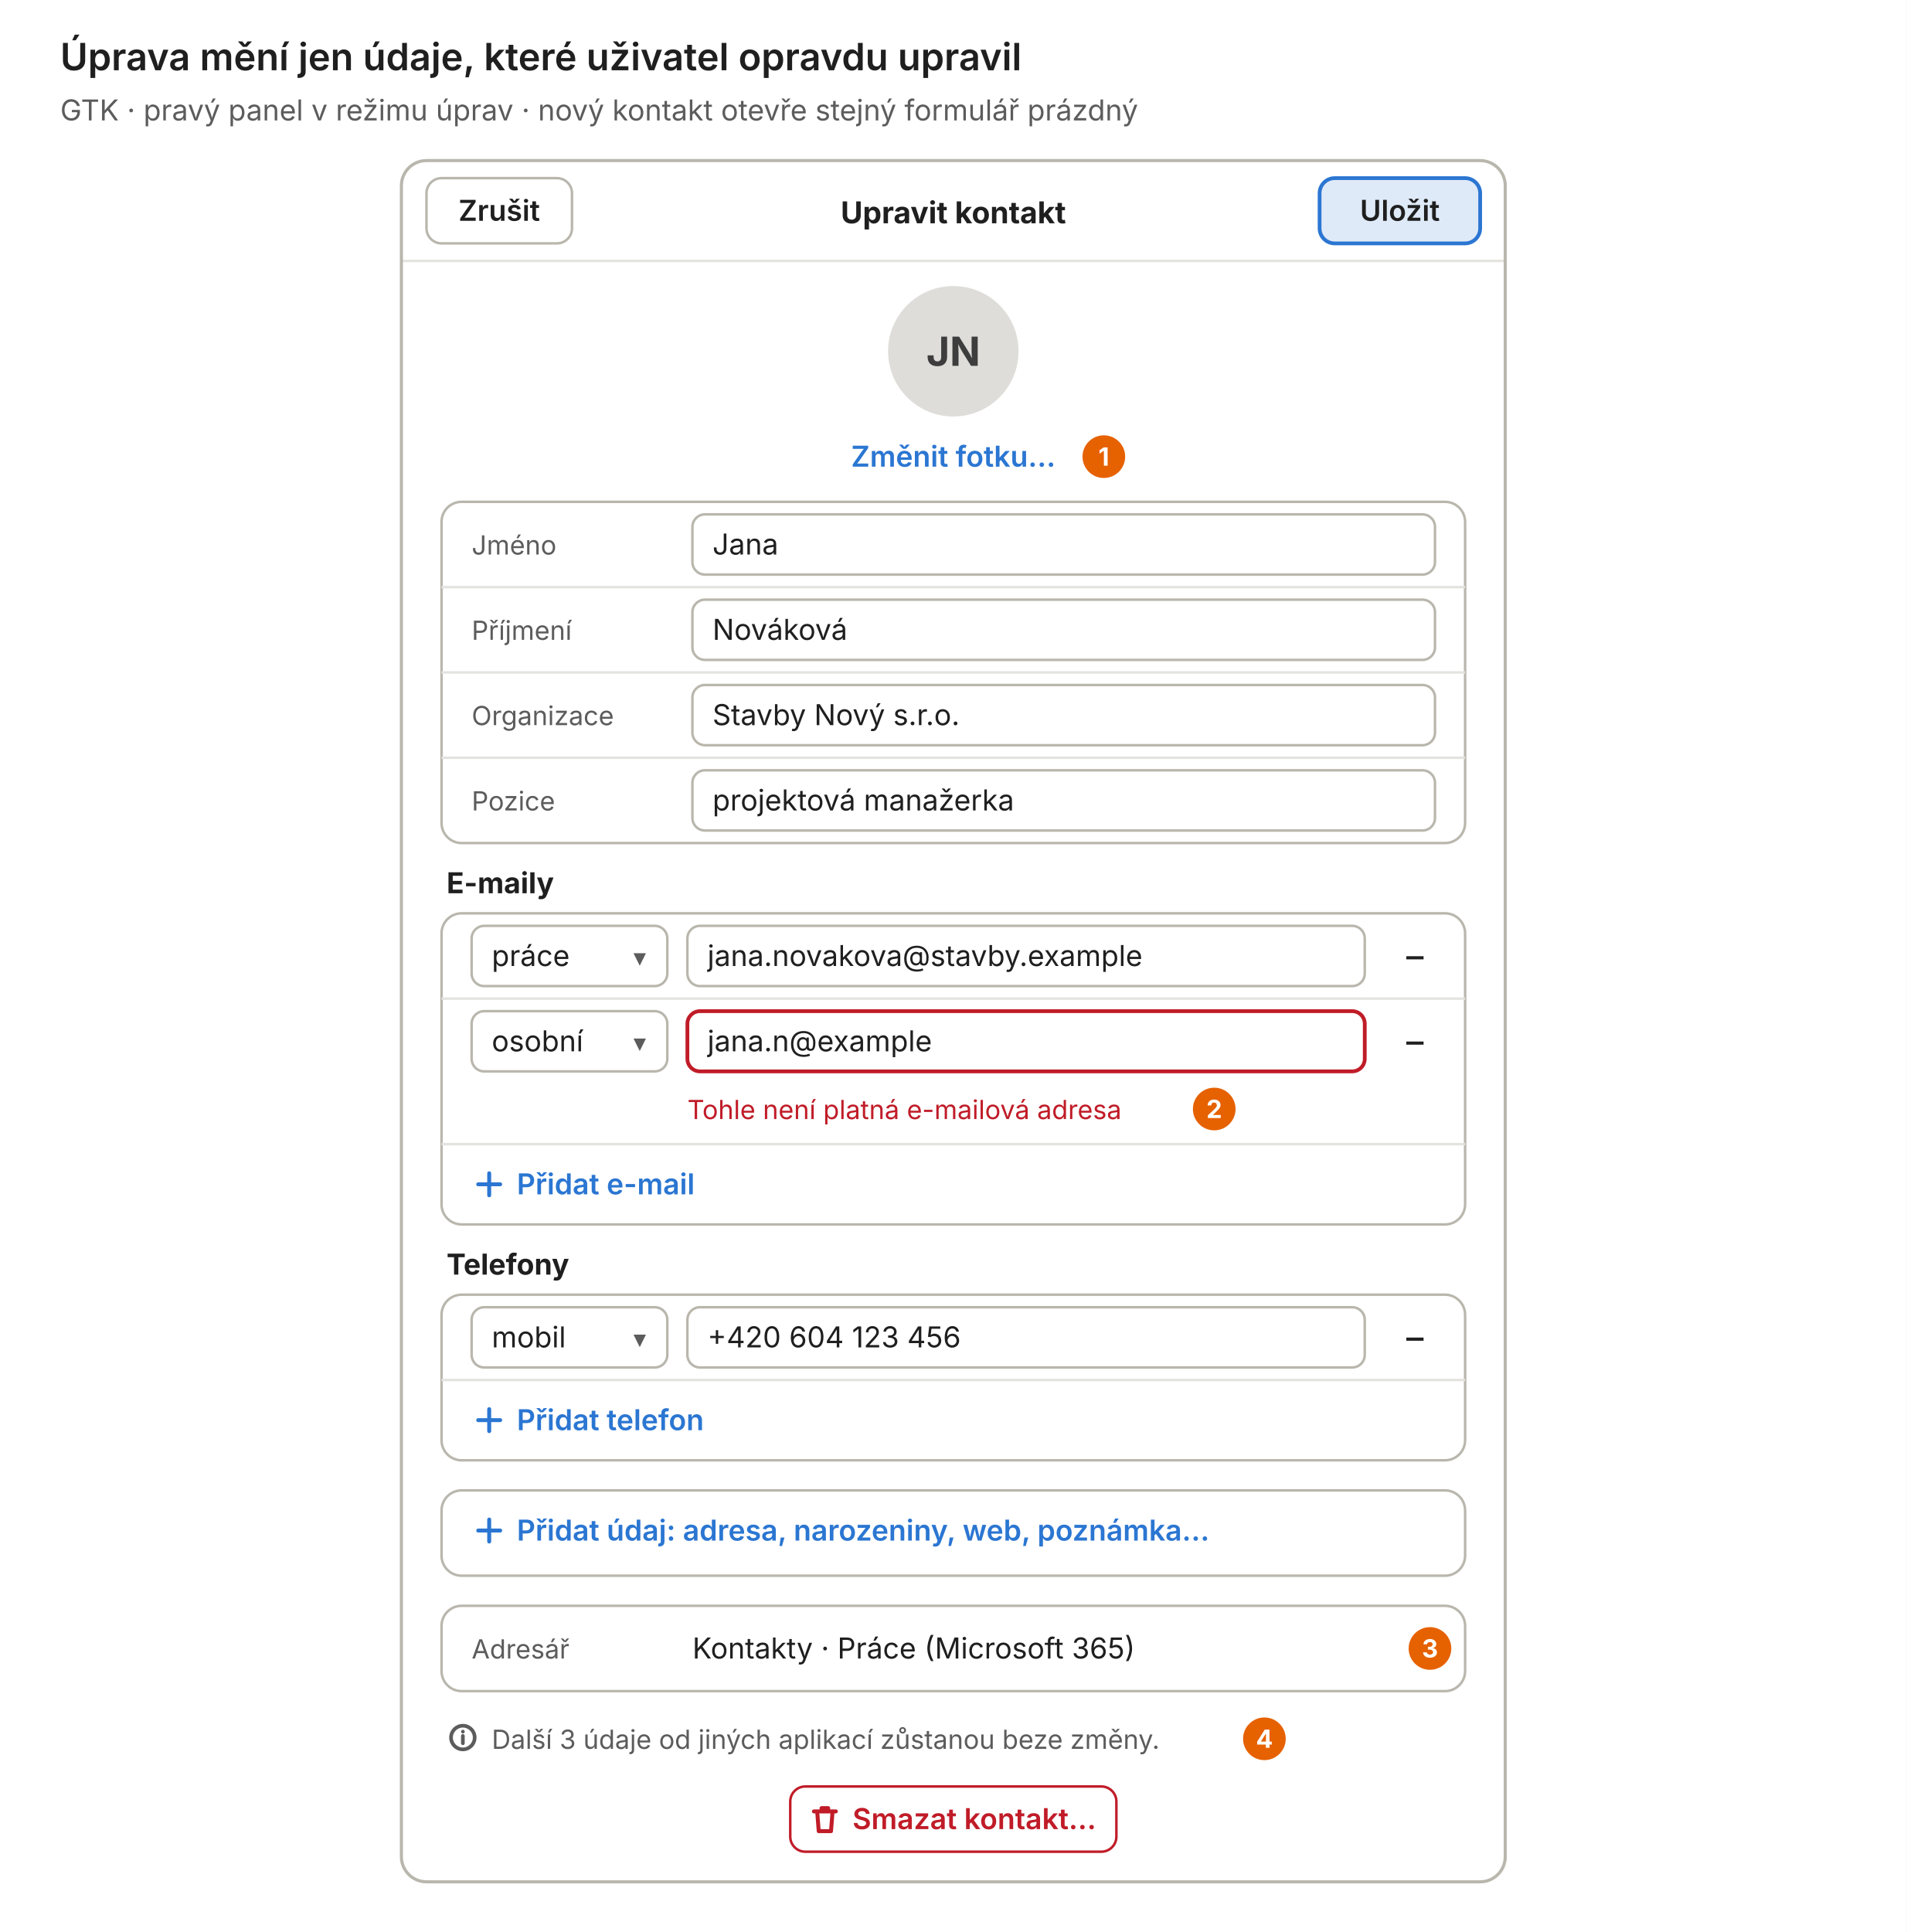
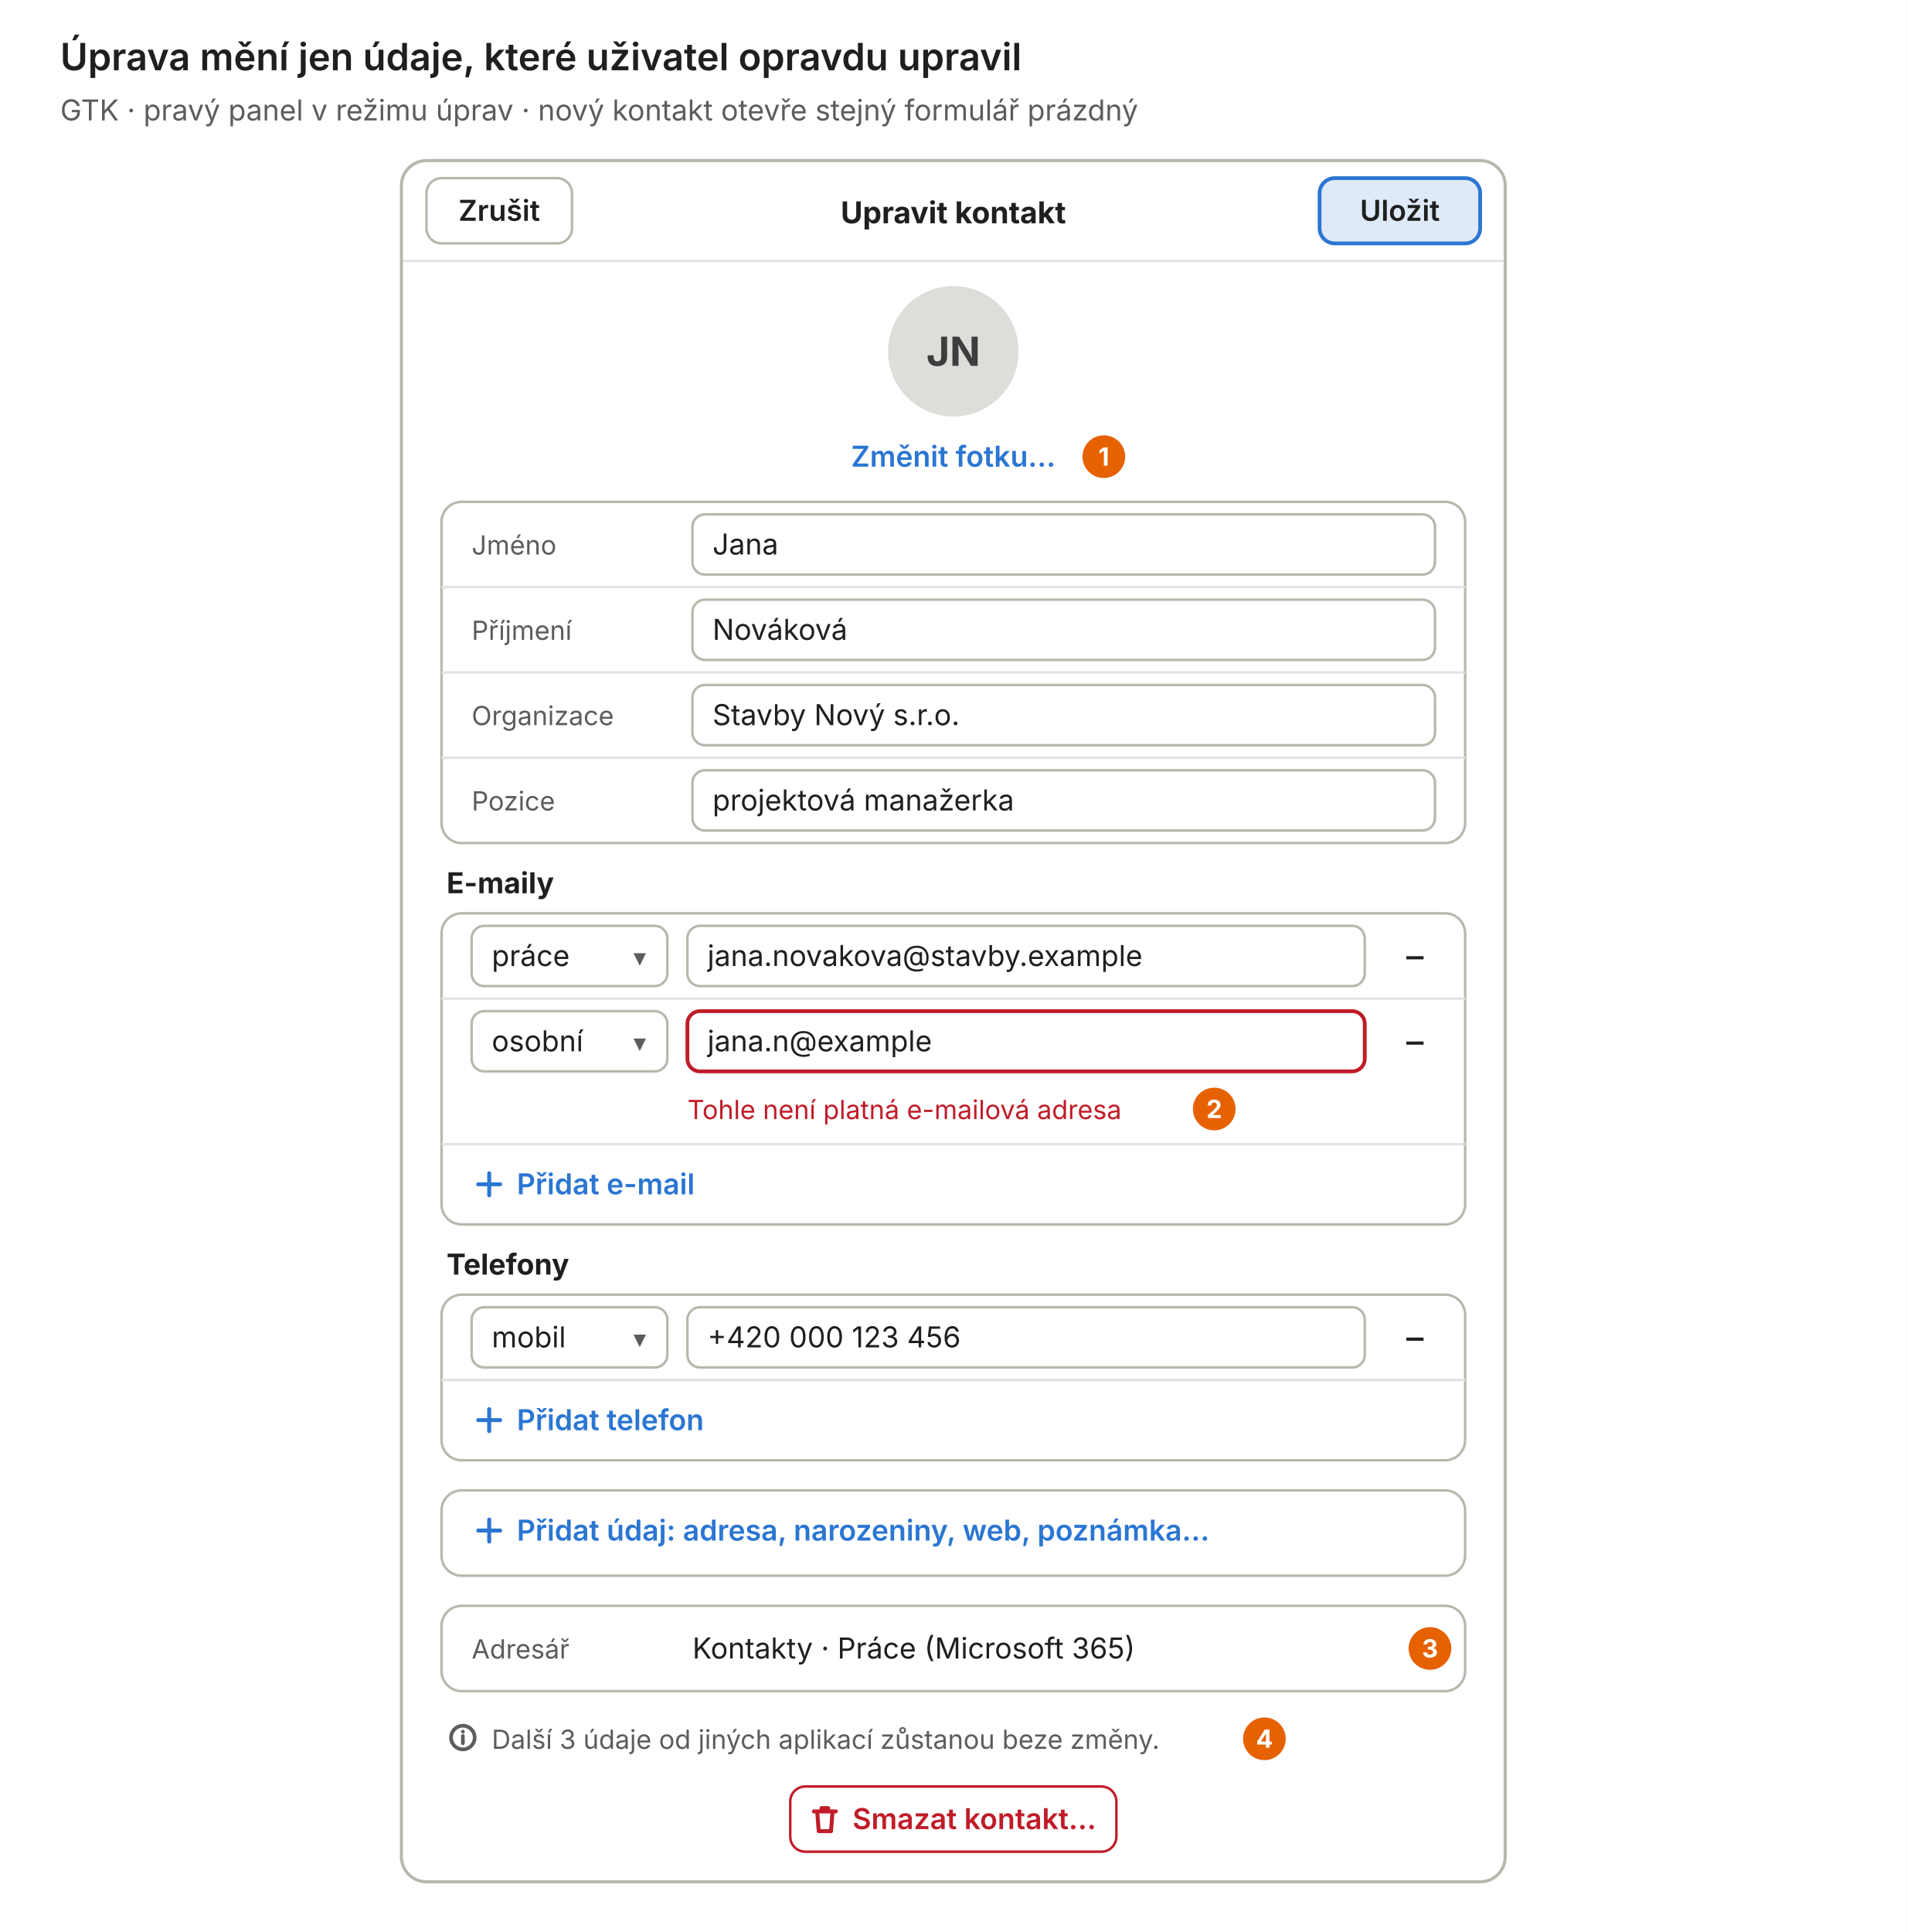
<svg xmlns="http://www.w3.org/2000/svg" xmlns:xlink="http://www.w3.org/1999/xlink" viewBox="0 0 760 770" role="img" aria-label="Úprava mění jen údaje, které uživatel opravdu upravil" font-size="11.5" font-family="Inter, Cantarell, 'Segoe UI', Helvetica, Arial, sans-serif">
  <rect width="100%" height="100%" fill="#ffffff" />
  <defs>
    <symbol id="i-search" viewBox="0 0 16 16">
      <circle cx="7" cy="7" r="4.5" />
      <path d="M10.5 10.5 14 14" />
    </symbol>
    <symbol id="i-plus" viewBox="0 0 16 16">
      <path d="M8 3v10M3 8h10" />
    </symbol>
    <symbol id="i-edit" viewBox="0 0 16 16">
      <path d="M3 13l.9-3.4 7.2-7.2 2.5 2.5-7.2 7.2z" />
    </symbol>
    <symbol id="i-mail" viewBox="0 0 16 16">
      <rect x="2" y="3.5" width="12" height="9" rx="1.5" />
      <path d="M2.6 4.6 8 8.6l5.4-4" />
    </symbol>
    <symbol id="i-more" viewBox="0 0 16 16">
      <path d="M3.5 8h.01M8 8h.01M12.5 8h.01" stroke-width="2.6" />
    </symbol>
    <symbol id="i-morev" viewBox="0 0 16 16">
      <path d="M8 3.5h.01M8 8h.01M8 12.5h.01" stroke-width="2.6" />
    </symbol>
    <symbol id="i-back" viewBox="0 0 16 16">
      <path d="M10 3 5 8l5 5" />
    </symbol>
    <symbol id="i-person" viewBox="0 0 16 16">
      <circle cx="8" cy="5.5" r="2.8" />
      <path d="M2.8 14c.8-3 2.8-4.5 5.2-4.5s4.4 1.5 5.2 4.5" />
    </symbol>
    <symbol id="i-people" viewBox="0 0 16 16">
      <circle cx="6" cy="5.5" r="2.4" />
      <path d="M1.8 13.5c.6-2.6 2.2-3.9 4.2-3.9s3.6 1.3 4.2 3.9M10.2 3.4a2.3 2.3 0 0 1 0 4.4M11.6 9.8c1.3.4 2.2 1.6 2.6 3.7" />
    </symbol>
    <symbol id="i-sync" viewBox="0 0 16 16">
      <path d="M13 6A5.3 5.3 0 0 0 3.2 5.2M3 10a5.3 5.3 0 0 0 9.8.8M13.2 2.6V6H9.8M2.8 13.4V10h3.4" />
    </symbol>
    <symbol id="i-lock" viewBox="0 0 16 16">
      <rect x="3.5" y="7" width="9" height="7" rx="1.5" />
      <path d="M5.5 7V5a2.5 2.5 0 0 1 5 0v2" />
    </symbol>
    <symbol id="i-trash" viewBox="0 0 16 16">
      <path d="M3 4.5h10M6.5 4.5V3h3v1.5M4.5 4.5l.7 9h5.6l.7-9" />
    </symbol>
    <symbol id="i-sidebar" viewBox="0 0 16 16">
      <rect x="2" y="3" width="12" height="10" rx="1.5" />
      <path d="M6 3v10" />
    </symbol>
    <symbol id="i-book" viewBox="0 0 16 16">
      <path d="M3.5 3h7A1.5 1.5 0 0 1 12 4.5V14H5a1.5 1.5 0 0 1-1.5-1.5zM3.5 12.5A1.5 1.5 0 0 1 5 11h7" />
    </symbol>
    <symbol id="i-clock" viewBox="0 0 16 16">
      <circle cx="8" cy="8" r="5.6" />
      <path d="M8 5v3l2 1.5" />
    </symbol>
    <symbol id="i-offline" viewBox="0 0 16 16">
      <path d="M4.2 12.5h7a2.8 2.8 0 0 0 .6-5.5A4 4 0 0 0 4.3 7.2a2.7 2.7 0 0 0-.1 5.3zM2 2l12 12" />
    </symbol>
    <symbol id="i-cloud" viewBox="0 0 16 16">
      <path d="M4.2 12.5h7a2.8 2.8 0 0 0 .6-5.5A4 4 0 0 0 4.3 7.2a2.7 2.7 0 0 0-.1 5.3z" />
    </symbol>
    <symbol id="i-info" viewBox="0 0 16 16">
      <circle cx="8" cy="8" r="5.8" />
      <path d="M8 7.2v3.6M8 5.1h.01" />
    </symbol>
    <symbol id="i-check" viewBox="0 0 16 16">
      <path d="M3.5 8.5l3 3 6-7" />
    </symbol>
    <symbol id="i-send" viewBox="0 0 16 16">
      <path d="M2.5 8 13.5 2.8 10.8 13.2 7.6 9.4zM7.6 9.4 13.5 2.8" />
    </symbol>
  </defs>
  <text x="24" y="28" font-size="15" font-weight="600" fill="#1f1f1f">Úprava mění jen údaje, které uživatel opravdu upravil</text>
  <text x="24" y="48" fill="#5c5c5c">GTK · pravý panel v režimu úprav · nový kontakt otevře stejný formulář prázdný</text>
  <clipPath id="clip1">
    <rect x="160" y="64" width="440" height="686" rx="10" />
  </clipPath>
  <g clip-path="url(#clip1)">
    <rect x="160" y="64" width="440" height="686" fill="#ffffff" />
    <line x1="160" y1="104" x2="600" y2="104" stroke="#e4e3df" stroke-width="1" />
    <rect x="170" y="71" width="58" height="26" rx="6" fill="none" stroke="#b9b7ad" stroke-width="1" />
    <text x="199" y="88" font-size="11.5" font-weight="600" text-anchor="middle" fill="#1f1f1f">Zrušit</text>
    <text x="380" y="89" font-size="12" font-weight="700" text-anchor="middle" fill="#1f1f1f">Upravit kontakt</text>
    <rect x="526" y="71" width="64" height="26" rx="6" fill="#2b76d2" fill-opacity="0.15" stroke="#2b76d2" stroke-width="1.5" />
    <text x="558" y="88" font-size="11.5" font-weight="600" text-anchor="middle" fill="#1f1f1f">Uložit</text>
    <circle cx="380" cy="140" r="26" fill="#deddda" />
    <text x="380" y="145.8" font-size="16" font-weight="700" text-anchor="middle" fill="#3d3d3d">JN</text>
    <text x="380" y="186" font-weight="600" text-anchor="middle" fill="#2b76d2">Změnit fotku…</text>
    <rect x="176" y="200" width="408" height="136" rx="8" fill="#ffffff" stroke="#b9b7ad" stroke-width="1" />
    <text x="188" y="221" font-size="10.5" fill="#5c5c5c">Jméno</text>
    <rect x="276" y="205" width="296" height="24" rx="5" fill="#ffffff" stroke="#b9b7ad" stroke-width="1" />
    <text x="284" y="221" font-size="11.5" fill="#1f1f1f">Jana</text>
    <line x1="176" y1="234" x2="584" y2="234" stroke="#e4e3df" stroke-width="1" />
    <text x="188" y="255" font-size="10.5" fill="#5c5c5c">Příjmení</text>
    <rect x="276" y="239" width="296" height="24" rx="5" fill="#ffffff" stroke="#b9b7ad" stroke-width="1" />
    <text x="284" y="255" font-size="11.5" fill="#1f1f1f">Nováková</text>
    <line x1="176" y1="268" x2="584" y2="268" stroke="#e4e3df" stroke-width="1" />
    <text x="188" y="289" font-size="10.5" fill="#5c5c5c">Organizace</text>
    <rect x="276" y="273" width="296" height="24" rx="5" fill="#ffffff" stroke="#b9b7ad" stroke-width="1" />
    <text x="284" y="289" font-size="11.5" fill="#1f1f1f">Stavby Nový s.r.o.</text>
    <line x1="176" y1="302" x2="584" y2="302" stroke="#e4e3df" stroke-width="1" />
    <text x="188" y="323" font-size="10.5" fill="#5c5c5c">Pozice</text>
    <rect x="276" y="307" width="296" height="24" rx="5" fill="#ffffff" stroke="#b9b7ad" stroke-width="1" />
    <text x="284" y="323" font-size="11.5" fill="#1f1f1f">projektová manažerka</text>
    <text x="178" y="356" font-weight="700" fill="#1f1f1f">E-maily</text>
    <rect x="176" y="364" width="408" height="124" rx="8" fill="#ffffff" stroke="#b9b7ad" stroke-width="1" />
    <rect x="188" y="369" width="78" height="24" rx="5" fill="#ffffff" stroke="#b9b7ad" stroke-width="1" />
    <text x="196" y="385" font-size="11.5" fill="#1f1f1f">práce</text>
    <text x="255" y="385" font-size="10" text-anchor="middle" fill="#5c5c5c">▾</text>
    <rect x="274" y="369" width="270" height="24" rx="5" fill="#ffffff" stroke="#b9b7ad" stroke-width="1" />
    <text x="282" y="385" font-size="11.5" fill="#1f1f1f">jana.novakova@stavby.example</text>
    <text x="564" y="386" font-size="15" text-anchor="middle" fill="#1f1f1f">−</text>
    <line x1="176" y1="398" x2="584" y2="398" stroke="#e4e3df" stroke-width="1" />
    <rect x="188" y="403" width="78" height="24" rx="5" fill="#ffffff" stroke="#b9b7ad" stroke-width="1" />
    <text x="196" y="419" font-size="11.5" fill="#1f1f1f">osobní</text>
    <text x="255" y="419" font-size="10" text-anchor="middle" fill="#5c5c5c">▾</text>
    <rect x="274" y="403" width="270" height="24" rx="5" fill="#ffffff" stroke="#c01c28" stroke-width="1.5" />
    <text x="282" y="419" font-size="11.5" fill="#1f1f1f">jana.n@example</text>
    <text x="564" y="420" font-size="15" text-anchor="middle" fill="#1f1f1f">−</text>
    <text x="274" y="446" font-size="10.5" fill="#c01c28">Tohle není platná e-mailová adresa</text>
    <line x1="176" y1="456" x2="584" y2="456" stroke="#e4e3df" stroke-width="1" />
    <use xlink:href="#i-plus" x="188" y="465" width="14" height="14" fill="none" stroke="#2b76d2" stroke-width="1.8" stroke-linecap="round" stroke-linejoin="round" />
    <text x="206" y="476" font-weight="600" fill="#2b76d2">Přidat e-mail</text>
    <text x="178" y="508" font-weight="700" fill="#1f1f1f">Telefony</text>
    <rect x="176" y="516" width="408" height="66" rx="8" fill="#ffffff" stroke="#b9b7ad" stroke-width="1" />
    <rect x="188" y="521" width="78" height="24" rx="5" fill="#ffffff" stroke="#b9b7ad" stroke-width="1" />
    <text x="196" y="537" font-size="11.5" fill="#1f1f1f">mobil</text>
    <text x="255" y="537" font-size="10" text-anchor="middle" fill="#5c5c5c">▾</text>
    <rect x="274" y="521" width="270" height="24" rx="5" fill="#ffffff" stroke="#b9b7ad" stroke-width="1" />
-     <text x="282" y="537" font-size="11.5" fill="#1f1f1f">+420 604 123 456</text>
+     <text x="282" y="537" font-size="11.5" fill="#1f1f1f">+420 000 123 456</text>
    <text x="564" y="538" font-size="15" text-anchor="middle" fill="#1f1f1f">−</text>
    <line x1="176" y1="550" x2="584" y2="550" stroke="#e4e3df" stroke-width="1" />
    <use xlink:href="#i-plus" x="188" y="559" width="14" height="14" fill="none" stroke="#2b76d2" stroke-width="1.8" stroke-linecap="round" stroke-linejoin="round" />
    <text x="206" y="570" font-weight="600" fill="#2b76d2">Přidat telefon</text>
    <rect x="176" y="594" width="408" height="34" rx="8" fill="#ffffff" stroke="#b9b7ad" stroke-width="1" />
    <use xlink:href="#i-plus" x="188" y="603" width="14" height="14" fill="none" stroke="#2b76d2" stroke-width="1.8" stroke-linecap="round" stroke-linejoin="round" />
    <text x="206" y="614" font-weight="600" fill="#2b76d2">Přidat údaj: adresa, narozeniny, web, poznámka…</text>
    <rect x="176" y="640" width="408" height="34" rx="8" fill="#ffffff" stroke="#b9b7ad" stroke-width="1" />
    <text x="188" y="661" font-size="10.5" fill="#5c5c5c">Adresář</text>
    <text x="276" y="661" fill="#1f1f1f">Kontakty · Práce (Microsoft 365)</text>
    <use xlink:href="#i-info" x="178" y="686" width="13" height="13" fill="none" stroke="#5c5c5c" stroke-width="1.8" stroke-linecap="round" stroke-linejoin="round" />
    <text x="196" y="697" font-size="10.5" fill="#5c5c5c">Další 3 údaje od jiných aplikací zůstanou beze změny.</text>
    <rect x="315" y="712" width="130" height="26" rx="6" fill="none" stroke="#c01c28" stroke-width="1" />
    <use xlink:href="#i-trash" x="321.8" y="718" width="14" height="14" fill="none" stroke="#c01c28" stroke-width="1.8" stroke-linecap="round" stroke-linejoin="round" />
    <text x="339.8" y="729" font-size="11.5" font-weight="600" fill="#c01c28">Smazat kontakt…</text>
  </g>
  <rect x="160" y="64" width="440" height="686" rx="10" fill="none" stroke="#b9b7ad" stroke-width="1.25" />
  <circle cx="440" cy="182" r="8.5" fill="#e66100" />
  <text x="440" y="185.6" font-size="10" font-weight="700" text-anchor="middle" fill="#ffffff">1</text>
  <circle cx="484" cy="442" r="8.5" fill="#e66100" />
  <text x="484" y="445.6" font-size="10" font-weight="700" text-anchor="middle" fill="#ffffff">2</text>
  <circle cx="570" cy="657" r="8.5" fill="#e66100" />
  <text x="570" y="660.6" font-size="10" font-weight="700" text-anchor="middle" fill="#ffffff">3</text>
  <circle cx="504" cy="693" r="8.5" fill="#e66100" />
  <text x="504" y="696.6" font-size="10" font-weight="700" text-anchor="middle" fill="#ffffff">4</text>
</svg>
